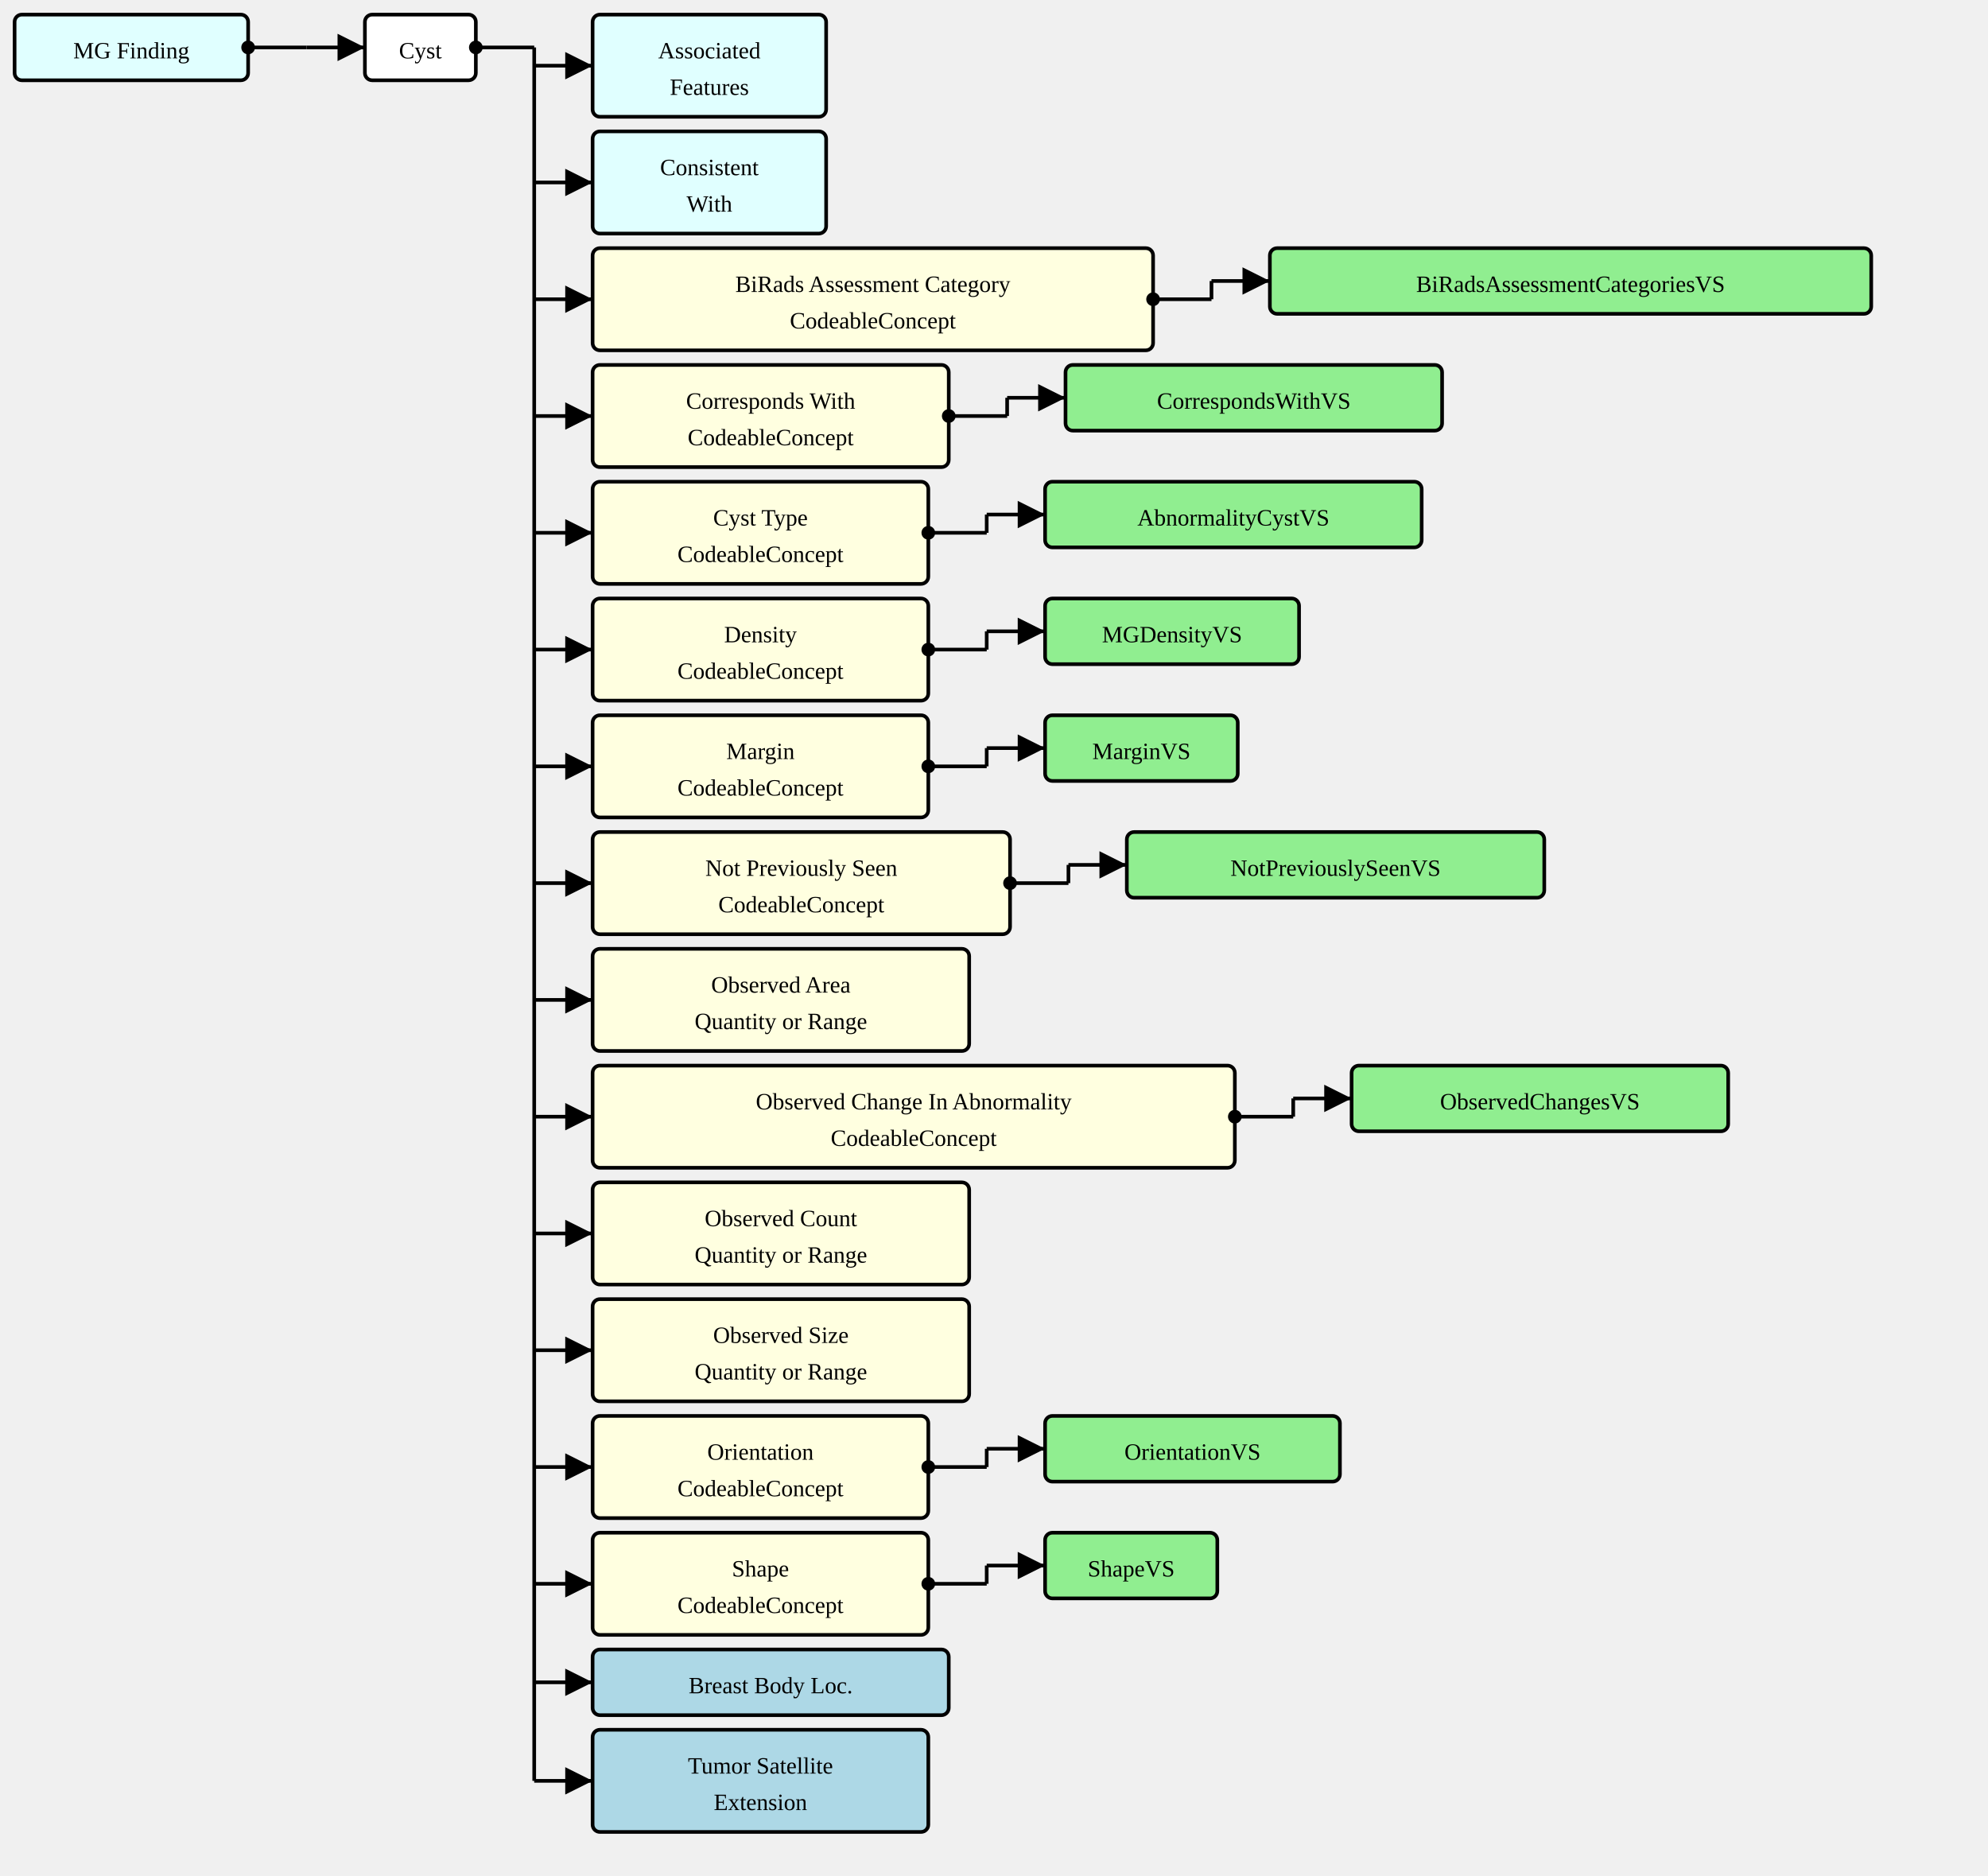
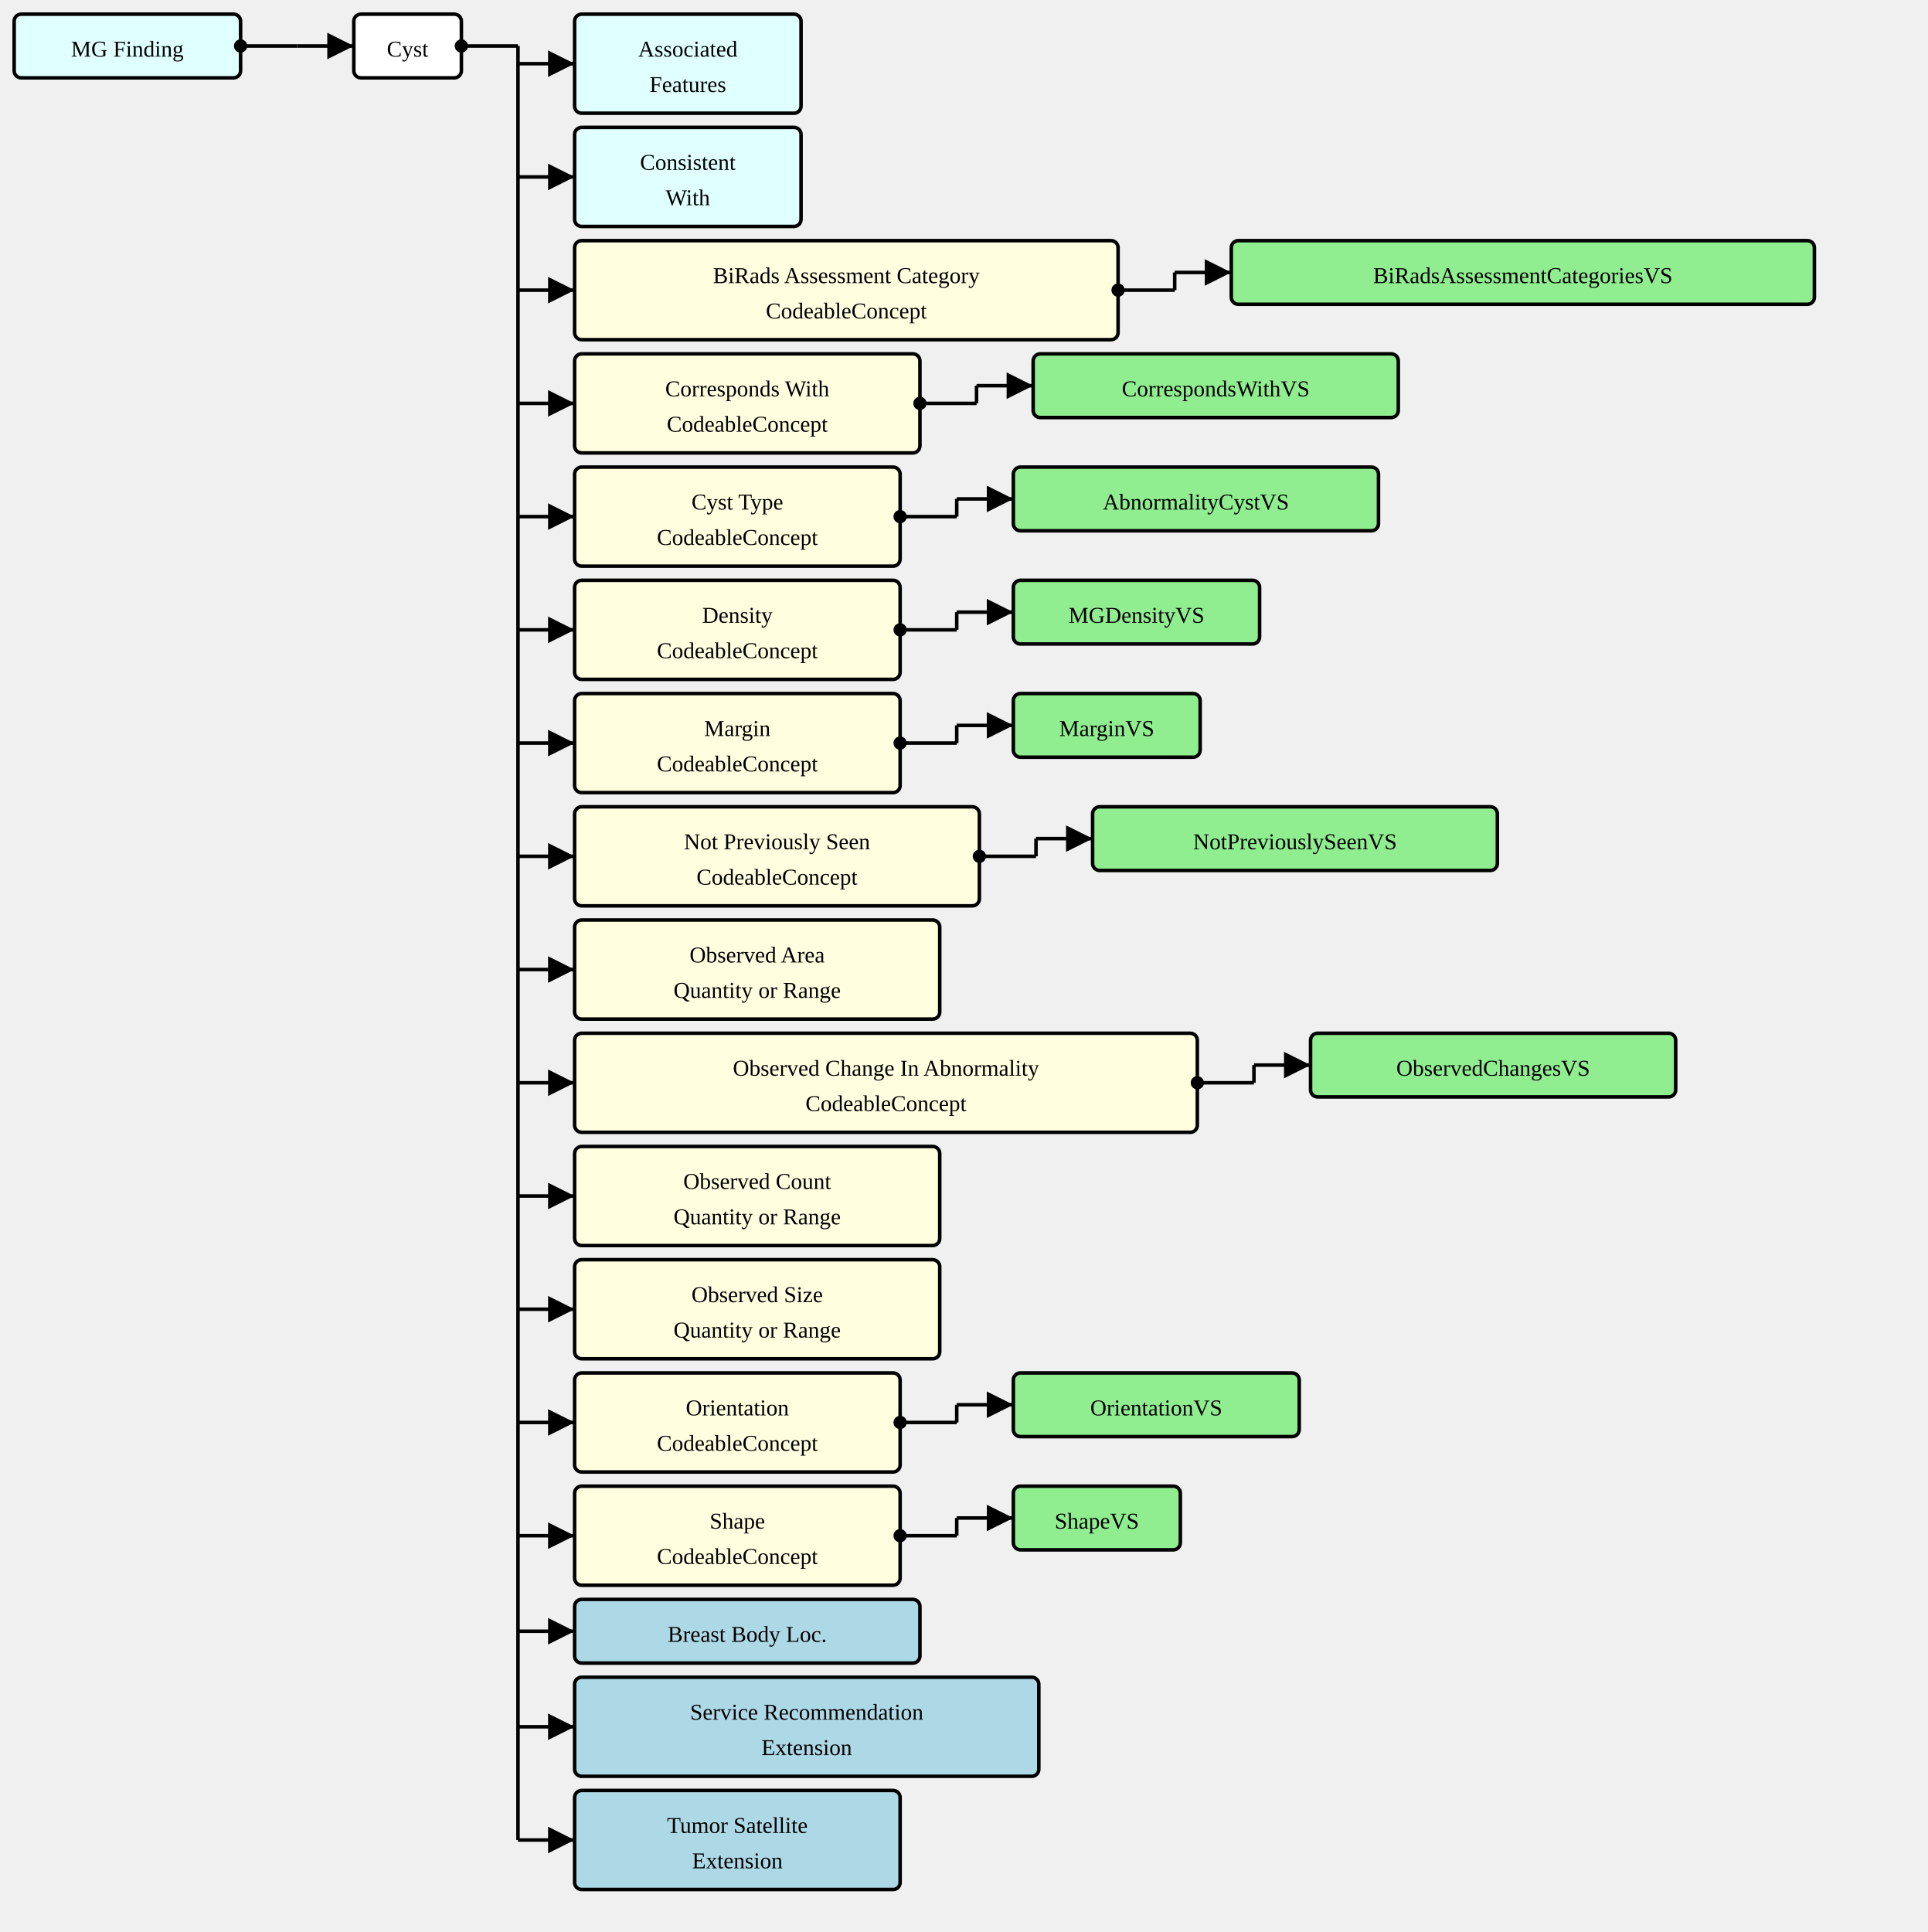
- <svg xmlns="http://www.w3.org/2000/svg" version="1.1" width="1021.5" height="963.75">
+ <svg xmlns="http://www.w3.org/2000/svg" version="1.1" width="1021.5" height="1023.75">
  <defs>
    <marker id="arrowStart" markerWidth="3.75" markerHeight="3.75" markerUnits="px" refX="1.875" refY="1.875">
      <circle fill="Black" stroke-width="0" cx="1.875" cy="1.875" r="1.875" />
    </marker>
    <marker id="arrowEnd" markerWidth="7.5" markerHeight="7.5" markerUnits="px" refX="7.5" refY="3.75">
      <polygon fill="Black" stroke-width="0" points="0 0 7.5 3.75 0 7.5" />
    </marker>
  </defs>
  <g>
    <g transform="translate(7.5 7.5)">
      <a href="./StructureDefinition-MGFinding.html" target="_top">
        <rect fill="LightCyan" stroke="Black" stroke-width="1.875" x="0" y="0" width="120" height="33.75" rx="3.75" ry="3.75" />
      </a>
      <a href="./StructureDefinition-MGFinding.html" target="_top">
        <text x="60" y="22.5" text-anchor="middle">MG Finding</text>
      </a>
    </g>
    <line stroke="Black" stroke-width="1.875" marker-end="url(#arrowEnd)" x1="157.5" y1="24.375" x2="187.5" y2="24.375" />
    <line stroke="Black" stroke-width="1.875" marker-start="url(#arrowStart)" x1="127.5" y1="24.375" x2="157.5" y2="24.375" />
    <line stroke="Black" stroke-width="1.875" x1="157.5" y1="24.375" x2="157.5" y2="24.375" />
  </g>
  <g>
    <g transform="translate(187.5 7.5)">
      <rect fill="White" stroke="Black" stroke-width="1.875" x="0" y="0" width="57" height="33.75" rx="3.75" ry="3.75" />
      <text x="28.5" y="22.5" text-anchor="middle">Cyst</text>
    </g>
    <line stroke="Black" stroke-width="1.875" marker-end="url(#arrowEnd)" x1="274.5" y1="33.75" x2="304.5" y2="33.75" />
    <line stroke="Black" stroke-width="1.875" marker-end="url(#arrowEnd)" x1="274.5" y1="93.75" x2="304.5" y2="93.75" />
    <line stroke="Black" stroke-width="1.875" marker-end="url(#arrowEnd)" x1="274.5" y1="153.75" x2="304.5" y2="153.75" />
    <line stroke="Black" stroke-width="1.875" marker-end="url(#arrowEnd)" x1="274.5" y1="213.75" x2="304.5" y2="213.75" />
    <line stroke="Black" stroke-width="1.875" marker-end="url(#arrowEnd)" x1="274.5" y1="273.75" x2="304.5" y2="273.75" />
    <line stroke="Black" stroke-width="1.875" marker-end="url(#arrowEnd)" x1="274.5" y1="333.75" x2="304.5" y2="333.75" />
    <line stroke="Black" stroke-width="1.875" marker-end="url(#arrowEnd)" x1="274.5" y1="393.75" x2="304.5" y2="393.75" />
    <line stroke="Black" stroke-width="1.875" marker-end="url(#arrowEnd)" x1="274.5" y1="453.75" x2="304.5" y2="453.75" />
    <line stroke="Black" stroke-width="1.875" marker-end="url(#arrowEnd)" x1="274.5" y1="513.75" x2="304.5" y2="513.75" />
    <line stroke="Black" stroke-width="1.875" marker-end="url(#arrowEnd)" x1="274.5" y1="573.75" x2="304.5" y2="573.75" />
    <line stroke="Black" stroke-width="1.875" marker-end="url(#arrowEnd)" x1="274.5" y1="633.75" x2="304.5" y2="633.75" />
    <line stroke="Black" stroke-width="1.875" marker-end="url(#arrowEnd)" x1="274.5" y1="693.75" x2="304.5" y2="693.75" />
    <line stroke="Black" stroke-width="1.875" marker-end="url(#arrowEnd)" x1="274.5" y1="753.75" x2="304.5" y2="753.75" />
    <line stroke="Black" stroke-width="1.875" marker-end="url(#arrowEnd)" x1="274.5" y1="813.75" x2="304.5" y2="813.75" />
    <line stroke="Black" stroke-width="1.875" marker-end="url(#arrowEnd)" x1="274.5" y1="864.375" x2="304.5" y2="864.375" />
    <line stroke="Black" stroke-width="1.875" marker-end="url(#arrowEnd)" x1="274.5" y1="915" x2="304.5" y2="915" />
+     <line stroke="Black" stroke-width="1.875" marker-end="url(#arrowEnd)" x1="274.5" y1="975" x2="304.5" y2="975" />
    <line stroke="Black" stroke-width="1.875" marker-start="url(#arrowStart)" x1="244.5" y1="24.375" x2="274.5" y2="24.375" />
-     <line stroke="Black" stroke-width="1.875" x1="274.5" y1="24.375" x2="274.5" y2="915" />
+     <line stroke="Black" stroke-width="1.875" x1="274.5" y1="24.375" x2="274.5" y2="975" />
  </g>
  <g>
    <g transform="translate(304.5 7.5)">
      <a href="./StructureDefinition-AssociatedFeatures.html" target="_top">
        <rect fill="LightCyan" stroke="Black" stroke-width="1.875" x="0" y="0" width="120" height="52.5" rx="3.75" ry="3.75" />
      </a>
      <a href="./StructureDefinition-AssociatedFeatures.html" target="_top">
        <text x="60" y="22.5" text-anchor="middle">Associated</text>
      </a>
      <a href="./StructureDefinition-AssociatedFeatures.html" target="_top">
        <text x="60" y="41.25" text-anchor="middle">Features</text>
      </a>
    </g>
  </g>
  <g>
    <g transform="translate(304.5 67.5)">
      <a href="./StructureDefinition-ConsistentWith.html" target="_top">
        <rect fill="LightCyan" stroke="Black" stroke-width="1.875" x="0" y="0" width="120" height="52.5" rx="3.75" ry="3.75" />
      </a>
      <a href="./StructureDefinition-ConsistentWith.html" target="_top">
        <text x="60" y="22.5" text-anchor="middle">Consistent</text>
      </a>
      <a href="./StructureDefinition-ConsistentWith.html" target="_top">
        <text x="60" y="41.25" text-anchor="middle">With</text>
      </a>
    </g>
  </g>
  <g>
    <g transform="translate(304.5 127.5)">
      <a href="StructureDefinition-AbnormalityCyst-definitions.html#Observation.component:biRadsAssessmentCategory" target="_top">
        <rect fill="LightYellow" stroke="Black" stroke-width="1.875" x="0" y="0" width="288" height="52.5" rx="3.75" ry="3.75" />
      </a>
      <a href="StructureDefinition-AbnormalityCyst-definitions.html#Observation.component:biRadsAssessmentCategory" target="_top">
        <text x="144" y="22.5" text-anchor="middle">BiRads Assessment Category</text>
      </a>
      <a href="StructureDefinition-AbnormalityCyst-definitions.html#Observation.component:biRadsAssessmentCategory" target="_top">
        <text x="144" y="41.25" text-anchor="middle">CodeableConcept</text>
      </a>
    </g>
    <line stroke="Black" stroke-width="1.875" marker-end="url(#arrowEnd)" x1="622.5" y1="144.375" x2="652.5" y2="144.375" />
    <line stroke="Black" stroke-width="1.875" marker-start="url(#arrowStart)" x1="592.5" y1="153.75" x2="622.5" y2="153.75" />
    <line stroke="Black" stroke-width="1.875" x1="622.5" y1="144.375" x2="622.5" y2="153.75" />
  </g>
  <g>
    <g transform="translate(652.5 127.5)">
      <a href="./ValueSet-BiRadsAssessmentCategoriesVS.html" target="_top">
        <rect fill="LightGreen" stroke="Black" stroke-width="1.875" x="0" y="0" width="309" height="33.75" rx="3.75" ry="3.75" />
      </a>
      <a href="./ValueSet-BiRadsAssessmentCategoriesVS.html" target="_top">
        <text x="154.5" y="22.5" text-anchor="middle">BiRadsAssessmentCategoriesVS</text>
      </a>
    </g>
  </g>
  <g>
    <g transform="translate(304.5 187.5)">
      <a href="StructureDefinition-AbnormalityCyst-definitions.html#Observation.component:correspondsWith" target="_top">
        <rect fill="LightYellow" stroke="Black" stroke-width="1.875" x="0" y="0" width="183" height="52.5" rx="3.75" ry="3.75" />
      </a>
      <a href="StructureDefinition-AbnormalityCyst-definitions.html#Observation.component:correspondsWith" target="_top">
        <text x="91.5" y="22.5" text-anchor="middle">Corresponds With</text>
      </a>
      <a href="StructureDefinition-AbnormalityCyst-definitions.html#Observation.component:correspondsWith" target="_top">
        <text x="91.5" y="41.25" text-anchor="middle">CodeableConcept</text>
      </a>
    </g>
    <line stroke="Black" stroke-width="1.875" marker-end="url(#arrowEnd)" x1="517.5" y1="204.375" x2="547.5" y2="204.375" />
    <line stroke="Black" stroke-width="1.875" marker-start="url(#arrowStart)" x1="487.5" y1="213.75" x2="517.5" y2="213.75" />
    <line stroke="Black" stroke-width="1.875" x1="517.5" y1="204.375" x2="517.5" y2="213.75" />
  </g>
  <g>
    <g transform="translate(547.5 187.5)">
      <a href="./ValueSet-CorrespondsWithVS.html" target="_top">
        <rect fill="LightGreen" stroke="Black" stroke-width="1.875" x="0" y="0" width="193.5" height="33.75" rx="3.75" ry="3.75" />
      </a>
      <a href="./ValueSet-CorrespondsWithVS.html" target="_top">
        <text x="96.75" y="22.5" text-anchor="middle">CorrespondsWithVS</text>
      </a>
    </g>
  </g>
  <g>
    <g transform="translate(304.5 247.5)">
      <a href="StructureDefinition-AbnormalityCyst-definitions.html#Observation.component:cystType" target="_top">
        <rect fill="LightYellow" stroke="Black" stroke-width="1.875" x="0" y="0" width="172.5" height="52.5" rx="3.75" ry="3.75" />
      </a>
      <a href="StructureDefinition-AbnormalityCyst-definitions.html#Observation.component:cystType" target="_top">
        <text x="86.25" y="22.5" text-anchor="middle">Cyst Type</text>
      </a>
      <a href="StructureDefinition-AbnormalityCyst-definitions.html#Observation.component:cystType" target="_top">
        <text x="86.25" y="41.25" text-anchor="middle">CodeableConcept</text>
      </a>
    </g>
    <line stroke="Black" stroke-width="1.875" marker-end="url(#arrowEnd)" x1="507" y1="264.375" x2="537" y2="264.375" />
    <line stroke="Black" stroke-width="1.875" marker-start="url(#arrowStart)" x1="477" y1="273.75" x2="507" y2="273.75" />
    <line stroke="Black" stroke-width="1.875" x1="507" y1="264.375" x2="507" y2="273.75" />
  </g>
  <g>
    <g transform="translate(537 247.5)">
      <a href="./ValueSet-AbnormalityCystVS.html" target="_top">
        <rect fill="LightGreen" stroke="Black" stroke-width="1.875" x="0" y="0" width="193.5" height="33.75" rx="3.75" ry="3.75" />
      </a>
      <a href="./ValueSet-AbnormalityCystVS.html" target="_top">
        <text x="96.75" y="22.5" text-anchor="middle">AbnormalityCystVS</text>
      </a>
    </g>
  </g>
  <g>
    <g transform="translate(304.5 307.5)">
      <a href="StructureDefinition-AbnormalityCyst-definitions.html#Observation.component:mgDensity" target="_top">
        <rect fill="LightYellow" stroke="Black" stroke-width="1.875" x="0" y="0" width="172.5" height="52.5" rx="3.75" ry="3.75" />
      </a>
      <a href="StructureDefinition-AbnormalityCyst-definitions.html#Observation.component:mgDensity" target="_top">
        <text x="86.25" y="22.5" text-anchor="middle">Density</text>
      </a>
      <a href="StructureDefinition-AbnormalityCyst-definitions.html#Observation.component:mgDensity" target="_top">
        <text x="86.25" y="41.25" text-anchor="middle">CodeableConcept</text>
      </a>
    </g>
    <line stroke="Black" stroke-width="1.875" marker-end="url(#arrowEnd)" x1="507" y1="324.375" x2="537" y2="324.375" />
    <line stroke="Black" stroke-width="1.875" marker-start="url(#arrowStart)" x1="477" y1="333.75" x2="507" y2="333.75" />
    <line stroke="Black" stroke-width="1.875" x1="507" y1="324.375" x2="507" y2="333.75" />
  </g>
  <g>
    <g transform="translate(537 307.5)">
      <a href="./ValueSet-MGDensityVS.html" target="_top">
        <rect fill="LightGreen" stroke="Black" stroke-width="1.875" x="0" y="0" width="130.5" height="33.75" rx="3.75" ry="3.75" />
      </a>
      <a href="./ValueSet-MGDensityVS.html" target="_top">
        <text x="65.25" y="22.5" text-anchor="middle">MGDensityVS</text>
      </a>
    </g>
  </g>
  <g>
    <g transform="translate(304.5 367.5)">
      <a href="StructureDefinition-AbnormalityCyst-definitions.html#Observation.component:margin" target="_top">
        <rect fill="LightYellow" stroke="Black" stroke-width="1.875" x="0" y="0" width="172.5" height="52.5" rx="3.75" ry="3.75" />
      </a>
      <a href="StructureDefinition-AbnormalityCyst-definitions.html#Observation.component:margin" target="_top">
        <text x="86.25" y="22.5" text-anchor="middle">Margin</text>
      </a>
      <a href="StructureDefinition-AbnormalityCyst-definitions.html#Observation.component:margin" target="_top">
        <text x="86.25" y="41.25" text-anchor="middle">CodeableConcept</text>
      </a>
    </g>
    <line stroke="Black" stroke-width="1.875" marker-end="url(#arrowEnd)" x1="507" y1="384.375" x2="537" y2="384.375" />
    <line stroke="Black" stroke-width="1.875" marker-start="url(#arrowStart)" x1="477" y1="393.75" x2="507" y2="393.75" />
    <line stroke="Black" stroke-width="1.875" x1="507" y1="384.375" x2="507" y2="393.75" />
  </g>
  <g>
    <g transform="translate(537 367.5)">
      <a href="./ValueSet-MarginVS.html" target="_top">
        <rect fill="LightGreen" stroke="Black" stroke-width="1.875" x="0" y="0" width="99" height="33.75" rx="3.75" ry="3.75" />
      </a>
      <a href="./ValueSet-MarginVS.html" target="_top">
        <text x="49.5" y="22.5" text-anchor="middle">MarginVS</text>
      </a>
    </g>
  </g>
  <g>
    <g transform="translate(304.5 427.5)">
      <a href="StructureDefinition-AbnormalityCyst-definitions.html#Observation.component:notPreviouslySeen" target="_top">
        <rect fill="LightYellow" stroke="Black" stroke-width="1.875" x="0" y="0" width="214.5" height="52.5" rx="3.75" ry="3.75" />
      </a>
      <a href="StructureDefinition-AbnormalityCyst-definitions.html#Observation.component:notPreviouslySeen" target="_top">
        <text x="107.25" y="22.5" text-anchor="middle">Not Previously Seen</text>
      </a>
      <a href="StructureDefinition-AbnormalityCyst-definitions.html#Observation.component:notPreviouslySeen" target="_top">
        <text x="107.25" y="41.25" text-anchor="middle">CodeableConcept</text>
      </a>
    </g>
    <line stroke="Black" stroke-width="1.875" marker-end="url(#arrowEnd)" x1="549" y1="444.375" x2="579" y2="444.375" />
    <line stroke="Black" stroke-width="1.875" marker-start="url(#arrowStart)" x1="519" y1="453.75" x2="549" y2="453.75" />
    <line stroke="Black" stroke-width="1.875" x1="549" y1="444.375" x2="549" y2="453.75" />
  </g>
  <g>
    <g transform="translate(579 427.5)">
      <a href="./ValueSet-NotPreviouslySeenVS.html" target="_top">
        <rect fill="LightGreen" stroke="Black" stroke-width="1.875" x="0" y="0" width="214.5" height="33.75" rx="3.75" ry="3.75" />
      </a>
      <a href="./ValueSet-NotPreviouslySeenVS.html" target="_top">
        <text x="107.25" y="22.5" text-anchor="middle">NotPreviouslySeenVS</text>
      </a>
    </g>
  </g>
  <g>
    <g transform="translate(304.5 487.5)">
      <a href="StructureDefinition-AbnormalityCyst-definitions.html#Observation.component:observedArea" target="_top">
        <rect fill="LightYellow" stroke="Black" stroke-width="1.875" x="0" y="0" width="193.5" height="52.5" rx="3.75" ry="3.75" />
      </a>
      <a href="StructureDefinition-AbnormalityCyst-definitions.html#Observation.component:observedArea" target="_top">
        <text x="96.75" y="22.5" text-anchor="middle">Observed Area</text>
      </a>
      <a href="StructureDefinition-AbnormalityCyst-definitions.html#Observation.component:observedArea" target="_top">
        <text x="96.75" y="41.25" text-anchor="middle">Quantity or Range</text>
      </a>
    </g>
  </g>
  <g>
    <g transform="translate(304.5 547.5)">
      <a href="StructureDefinition-AbnormalityCyst-definitions.html#Observation.component:observedChanges" target="_top">
        <rect fill="LightYellow" stroke="Black" stroke-width="1.875" x="0" y="0" width="330" height="52.5" rx="3.75" ry="3.75" />
      </a>
      <a href="StructureDefinition-AbnormalityCyst-definitions.html#Observation.component:observedChanges" target="_top">
        <text x="165" y="22.5" text-anchor="middle">Observed Change In Abnormality</text>
      </a>
      <a href="StructureDefinition-AbnormalityCyst-definitions.html#Observation.component:observedChanges" target="_top">
        <text x="165" y="41.25" text-anchor="middle">CodeableConcept</text>
      </a>
    </g>
    <line stroke="Black" stroke-width="1.875" marker-end="url(#arrowEnd)" x1="664.5" y1="564.375" x2="694.5" y2="564.375" />
    <line stroke="Black" stroke-width="1.875" marker-start="url(#arrowStart)" x1="634.5" y1="573.75" x2="664.5" y2="573.75" />
    <line stroke="Black" stroke-width="1.875" x1="664.5" y1="564.375" x2="664.5" y2="573.75" />
  </g>
  <g>
    <g transform="translate(694.5 547.5)">
      <a href="./ValueSet-ObservedChangesVS.html" target="_top">
        <rect fill="LightGreen" stroke="Black" stroke-width="1.875" x="0" y="0" width="193.5" height="33.75" rx="3.75" ry="3.75" />
      </a>
      <a href="./ValueSet-ObservedChangesVS.html" target="_top">
        <text x="96.75" y="22.5" text-anchor="middle">ObservedChangesVS</text>
      </a>
    </g>
  </g>
  <g>
    <g transform="translate(304.5 607.5)">
      <a href="StructureDefinition-AbnormalityCyst-definitions.html#Observation.component:observedCount" target="_top">
        <rect fill="LightYellow" stroke="Black" stroke-width="1.875" x="0" y="0" width="193.5" height="52.5" rx="3.75" ry="3.75" />
      </a>
      <a href="StructureDefinition-AbnormalityCyst-definitions.html#Observation.component:observedCount" target="_top">
        <text x="96.75" y="22.5" text-anchor="middle">Observed Count</text>
      </a>
      <a href="StructureDefinition-AbnormalityCyst-definitions.html#Observation.component:observedCount" target="_top">
        <text x="96.75" y="41.25" text-anchor="middle">Quantity or Range</text>
      </a>
    </g>
  </g>
  <g>
    <g transform="translate(304.5 667.5)">
      <a href="StructureDefinition-AbnormalityCyst-definitions.html#Observation.component:observedSize" target="_top">
        <rect fill="LightYellow" stroke="Black" stroke-width="1.875" x="0" y="0" width="193.5" height="52.5" rx="3.75" ry="3.75" />
      </a>
      <a href="StructureDefinition-AbnormalityCyst-definitions.html#Observation.component:observedSize" target="_top">
        <text x="96.75" y="22.5" text-anchor="middle">Observed Size</text>
      </a>
      <a href="StructureDefinition-AbnormalityCyst-definitions.html#Observation.component:observedSize" target="_top">
        <text x="96.75" y="41.25" text-anchor="middle">Quantity or Range</text>
      </a>
    </g>
  </g>
  <g>
    <g transform="translate(304.5 727.5)">
      <a href="StructureDefinition-AbnormalityCyst-definitions.html#Observation.component:orientation" target="_top">
        <rect fill="LightYellow" stroke="Black" stroke-width="1.875" x="0" y="0" width="172.5" height="52.5" rx="3.75" ry="3.75" />
      </a>
      <a href="StructureDefinition-AbnormalityCyst-definitions.html#Observation.component:orientation" target="_top">
        <text x="86.25" y="22.5" text-anchor="middle">Orientation</text>
      </a>
      <a href="StructureDefinition-AbnormalityCyst-definitions.html#Observation.component:orientation" target="_top">
        <text x="86.25" y="41.25" text-anchor="middle">CodeableConcept</text>
      </a>
    </g>
    <line stroke="Black" stroke-width="1.875" marker-end="url(#arrowEnd)" x1="507" y1="744.375" x2="537" y2="744.375" />
    <line stroke="Black" stroke-width="1.875" marker-start="url(#arrowStart)" x1="477" y1="753.75" x2="507" y2="753.75" />
    <line stroke="Black" stroke-width="1.875" x1="507" y1="744.375" x2="507" y2="753.75" />
  </g>
  <g>
    <g transform="translate(537 727.5)">
      <a href="./ValueSet-OrientationVS.html" target="_top">
        <rect fill="LightGreen" stroke="Black" stroke-width="1.875" x="0" y="0" width="151.5" height="33.75" rx="3.75" ry="3.75" />
      </a>
      <a href="./ValueSet-OrientationVS.html" target="_top">
        <text x="75.75" y="22.5" text-anchor="middle">OrientationVS</text>
      </a>
    </g>
  </g>
  <g>
    <g transform="translate(304.5 787.5)">
      <a href="StructureDefinition-AbnormalityCyst-definitions.html#Observation.component:shape" target="_top">
        <rect fill="LightYellow" stroke="Black" stroke-width="1.875" x="0" y="0" width="172.5" height="52.5" rx="3.75" ry="3.75" />
      </a>
      <a href="StructureDefinition-AbnormalityCyst-definitions.html#Observation.component:shape" target="_top">
        <text x="86.25" y="22.5" text-anchor="middle">Shape</text>
      </a>
      <a href="StructureDefinition-AbnormalityCyst-definitions.html#Observation.component:shape" target="_top">
        <text x="86.25" y="41.25" text-anchor="middle">CodeableConcept</text>
      </a>
    </g>
    <line stroke="Black" stroke-width="1.875" marker-end="url(#arrowEnd)" x1="507" y1="804.375" x2="537" y2="804.375" />
    <line stroke="Black" stroke-width="1.875" marker-start="url(#arrowStart)" x1="477" y1="813.75" x2="507" y2="813.75" />
    <line stroke="Black" stroke-width="1.875" x1="507" y1="804.375" x2="507" y2="813.75" />
  </g>
  <g>
    <g transform="translate(537 787.5)">
      <a href="./ValueSet-ShapeVS.html" target="_top">
        <rect fill="LightGreen" stroke="Black" stroke-width="1.875" x="0" y="0" width="88.5" height="33.75" rx="3.75" ry="3.75" />
      </a>
      <a href="./ValueSet-ShapeVS.html" target="_top">
        <text x="44.25" y="22.5" text-anchor="middle">ShapeVS</text>
      </a>
    </g>
  </g>
  <g>
    <g transform="translate(304.5 847.5)">
      <a href="./StructureDefinition-BreastBodyLocationExtension.html" target="_top">
        <rect fill="LightBlue" stroke="Black" stroke-width="1.875" x="0" y="0" width="183" height="33.75" rx="3.75" ry="3.75" />
      </a>
      <a href="./StructureDefinition-BreastBodyLocationExtension.html" target="_top">
        <text x="91.5" y="22.5" text-anchor="middle">Breast Body Loc.</text>
      </a>
    </g>
  </g>
  <g>
    <g transform="translate(304.5 888.75)">
+       <a href="./StructureDefinition-ServiceRecommendationExtension.html" target="_top">
+         <rect fill="LightBlue" stroke="Black" stroke-width="1.875" x="0" y="0" width="246" height="52.5" rx="3.75" ry="3.75" />
+       </a>
+       <a href="./StructureDefinition-ServiceRecommendationExtension.html" target="_top">
+         <text x="123" y="22.5" text-anchor="middle">Service Recommendation</text>
+       </a>
+       <a href="./StructureDefinition-ServiceRecommendationExtension.html" target="_top">
+         <text x="123" y="41.25" text-anchor="middle">Extension</text>
+       </a>
+     </g>
+   </g>
+   <g>
+     <g transform="translate(304.5 948.75)">
      <a href="./StructureDefinition-TumorSatelliteExtension.html" target="_top">
        <rect fill="LightBlue" stroke="Black" stroke-width="1.875" x="0" y="0" width="172.5" height="52.5" rx="3.75" ry="3.75" />
      </a>
      <a href="./StructureDefinition-TumorSatelliteExtension.html" target="_top">
        <text x="86.25" y="22.5" text-anchor="middle">Tumor Satellite</text>
      </a>
      <a href="./StructureDefinition-TumorSatelliteExtension.html" target="_top">
        <text x="86.25" y="41.25" text-anchor="middle">Extension</text>
      </a>
    </g>
  </g>
</svg>
